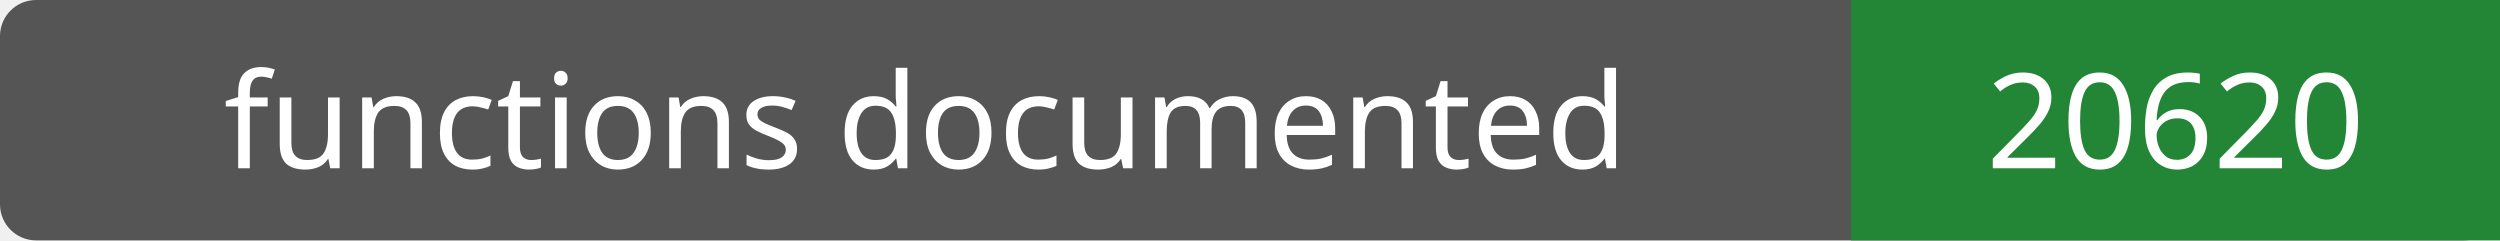
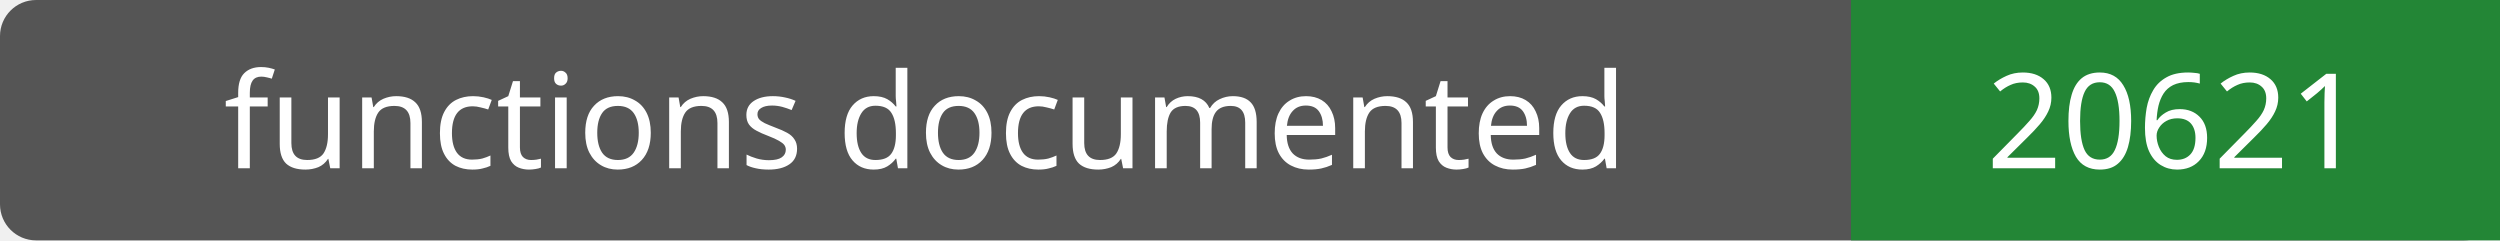
- <svg xmlns="http://www.w3.org/2000/svg" width="208" height="20" role="img" aria-label="functions documented: 20620">
+ <svg xmlns="http://www.w3.org/2000/svg" width="208" height="20" role="img" aria-label="functions documented: 20621">
  <rect width="208" height="20" rx="3" fill="#555" />
  <path fill="#238636" d="M154 0h54v20H154z" />
  <g fill="#fff" text-anchor="middle" font-family="Verdana,sans-serif" font-size="11">
    <text x="77.0" y="14">functions documented</text>
-     <text x="181.0" y="14">20620</text>
+     <text x="181.0" y="14">20621</text>
  </g>
</svg>
